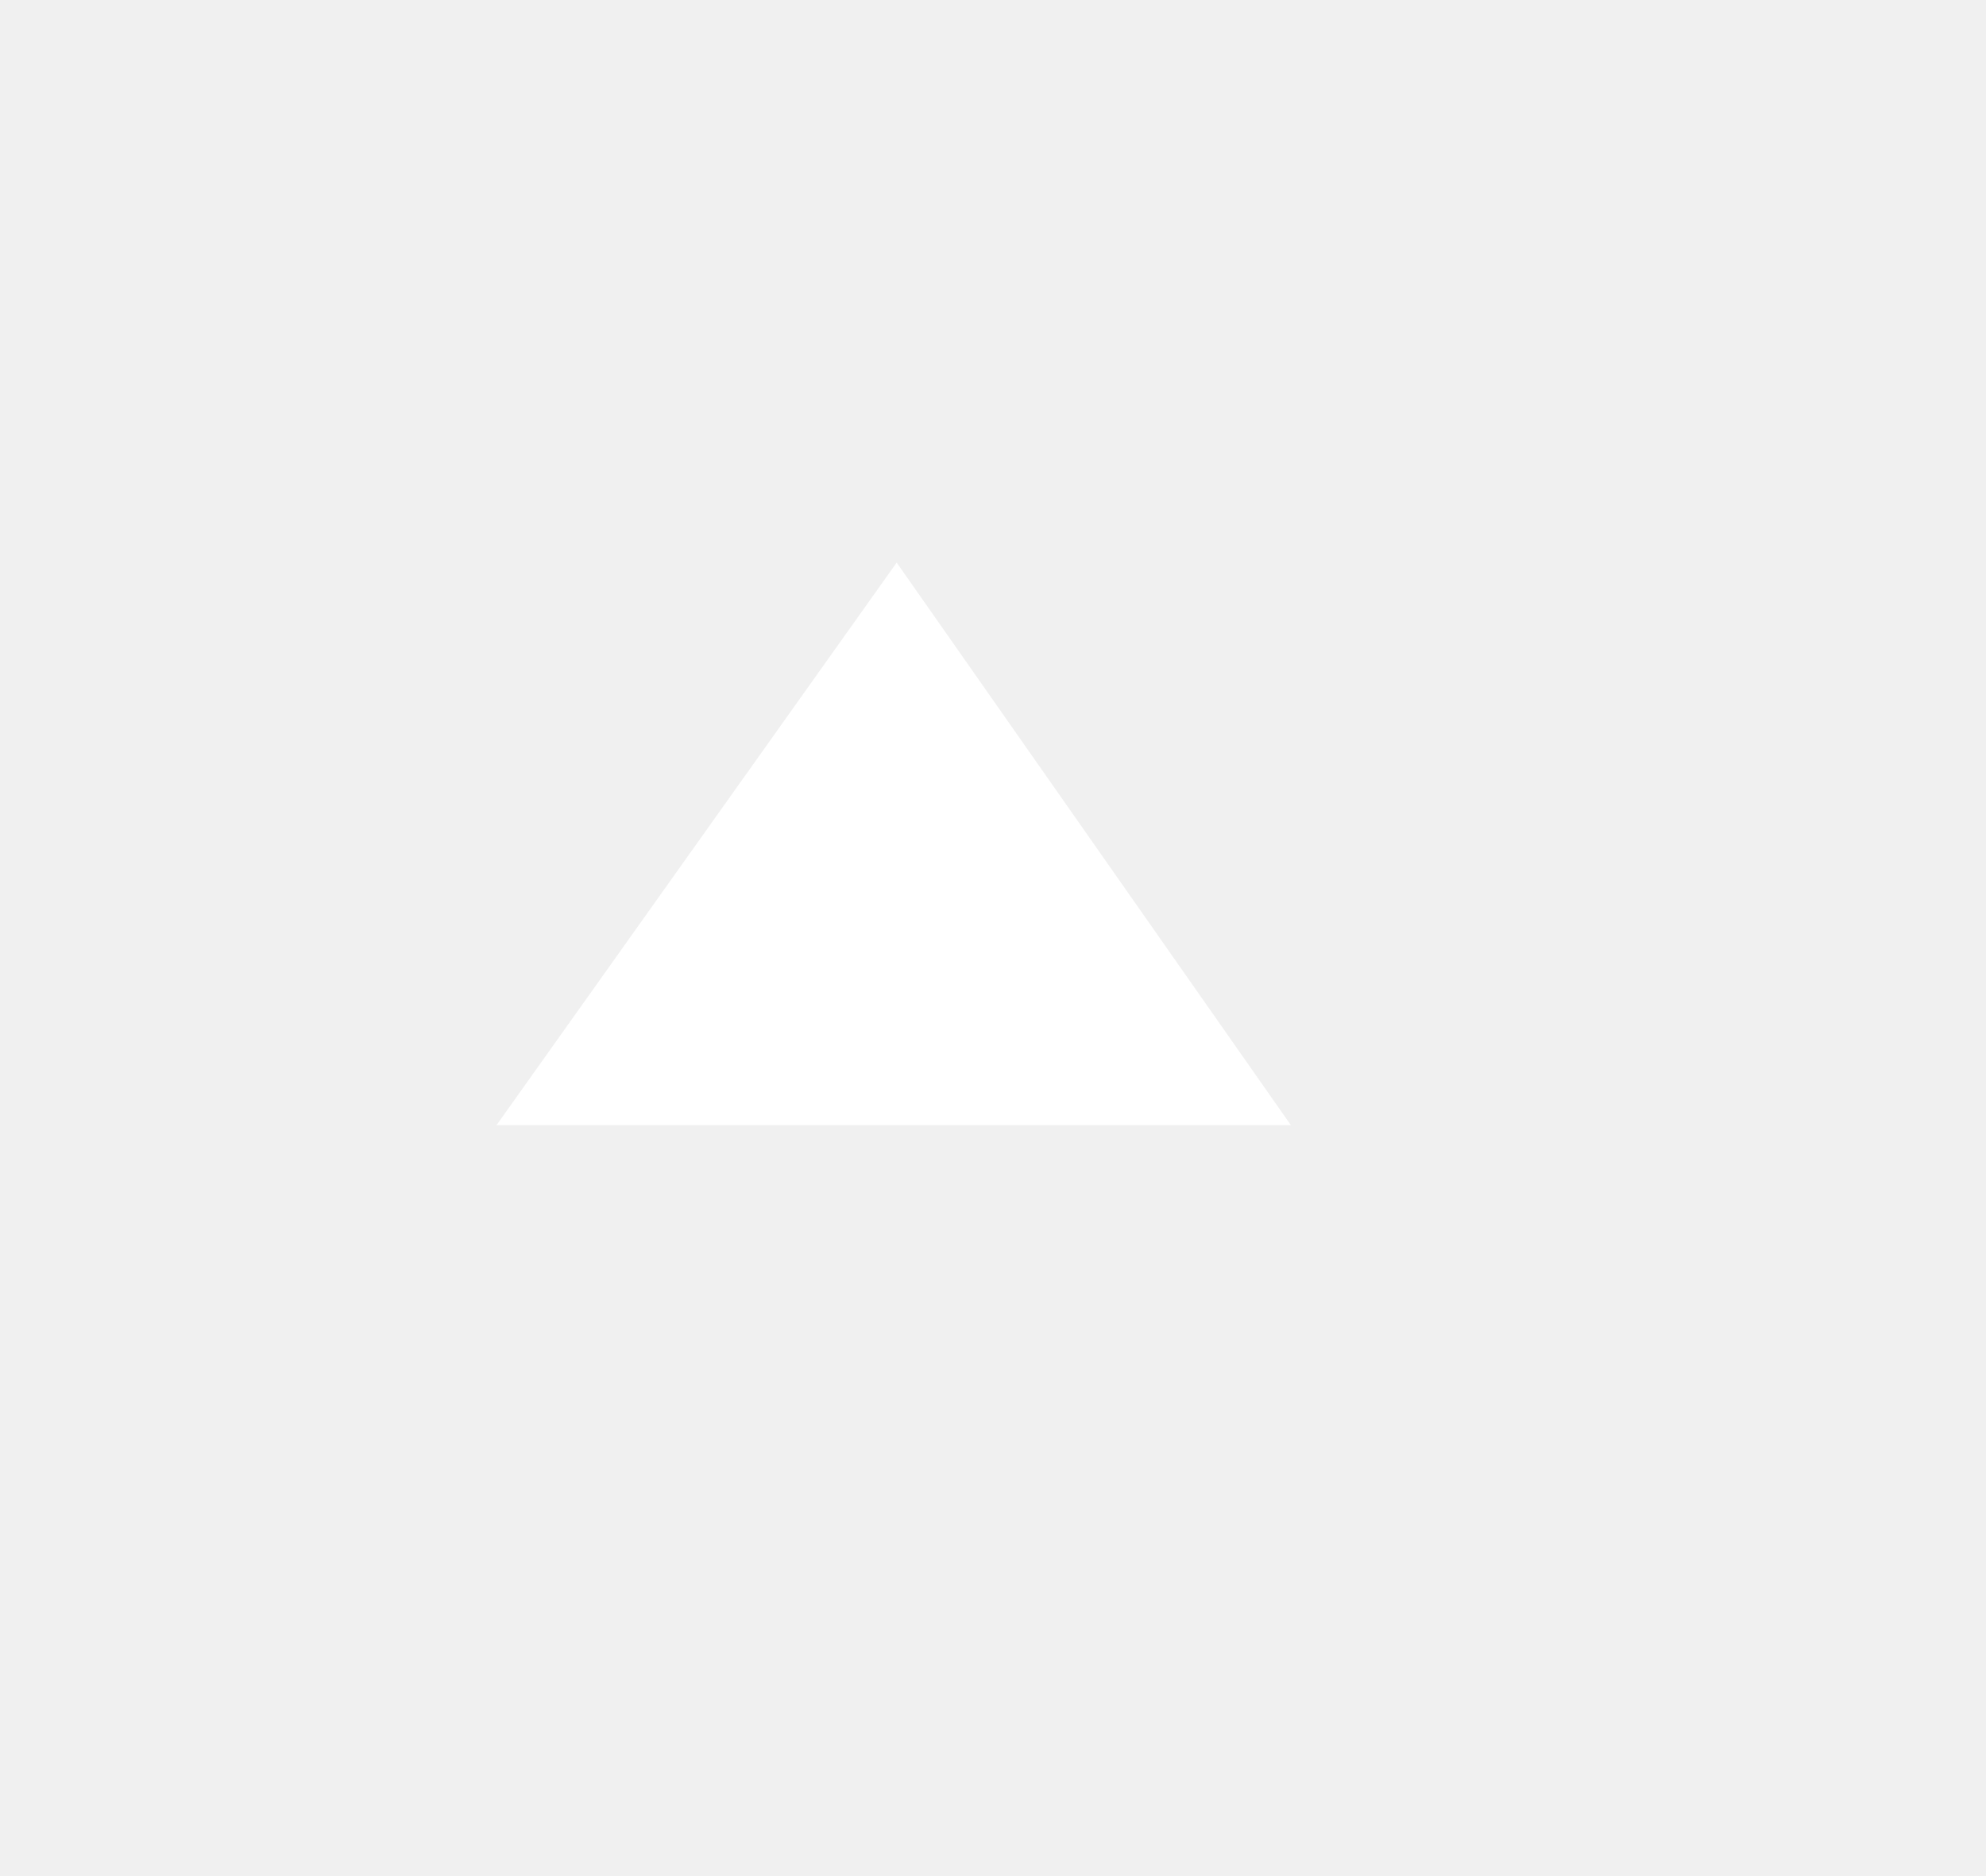
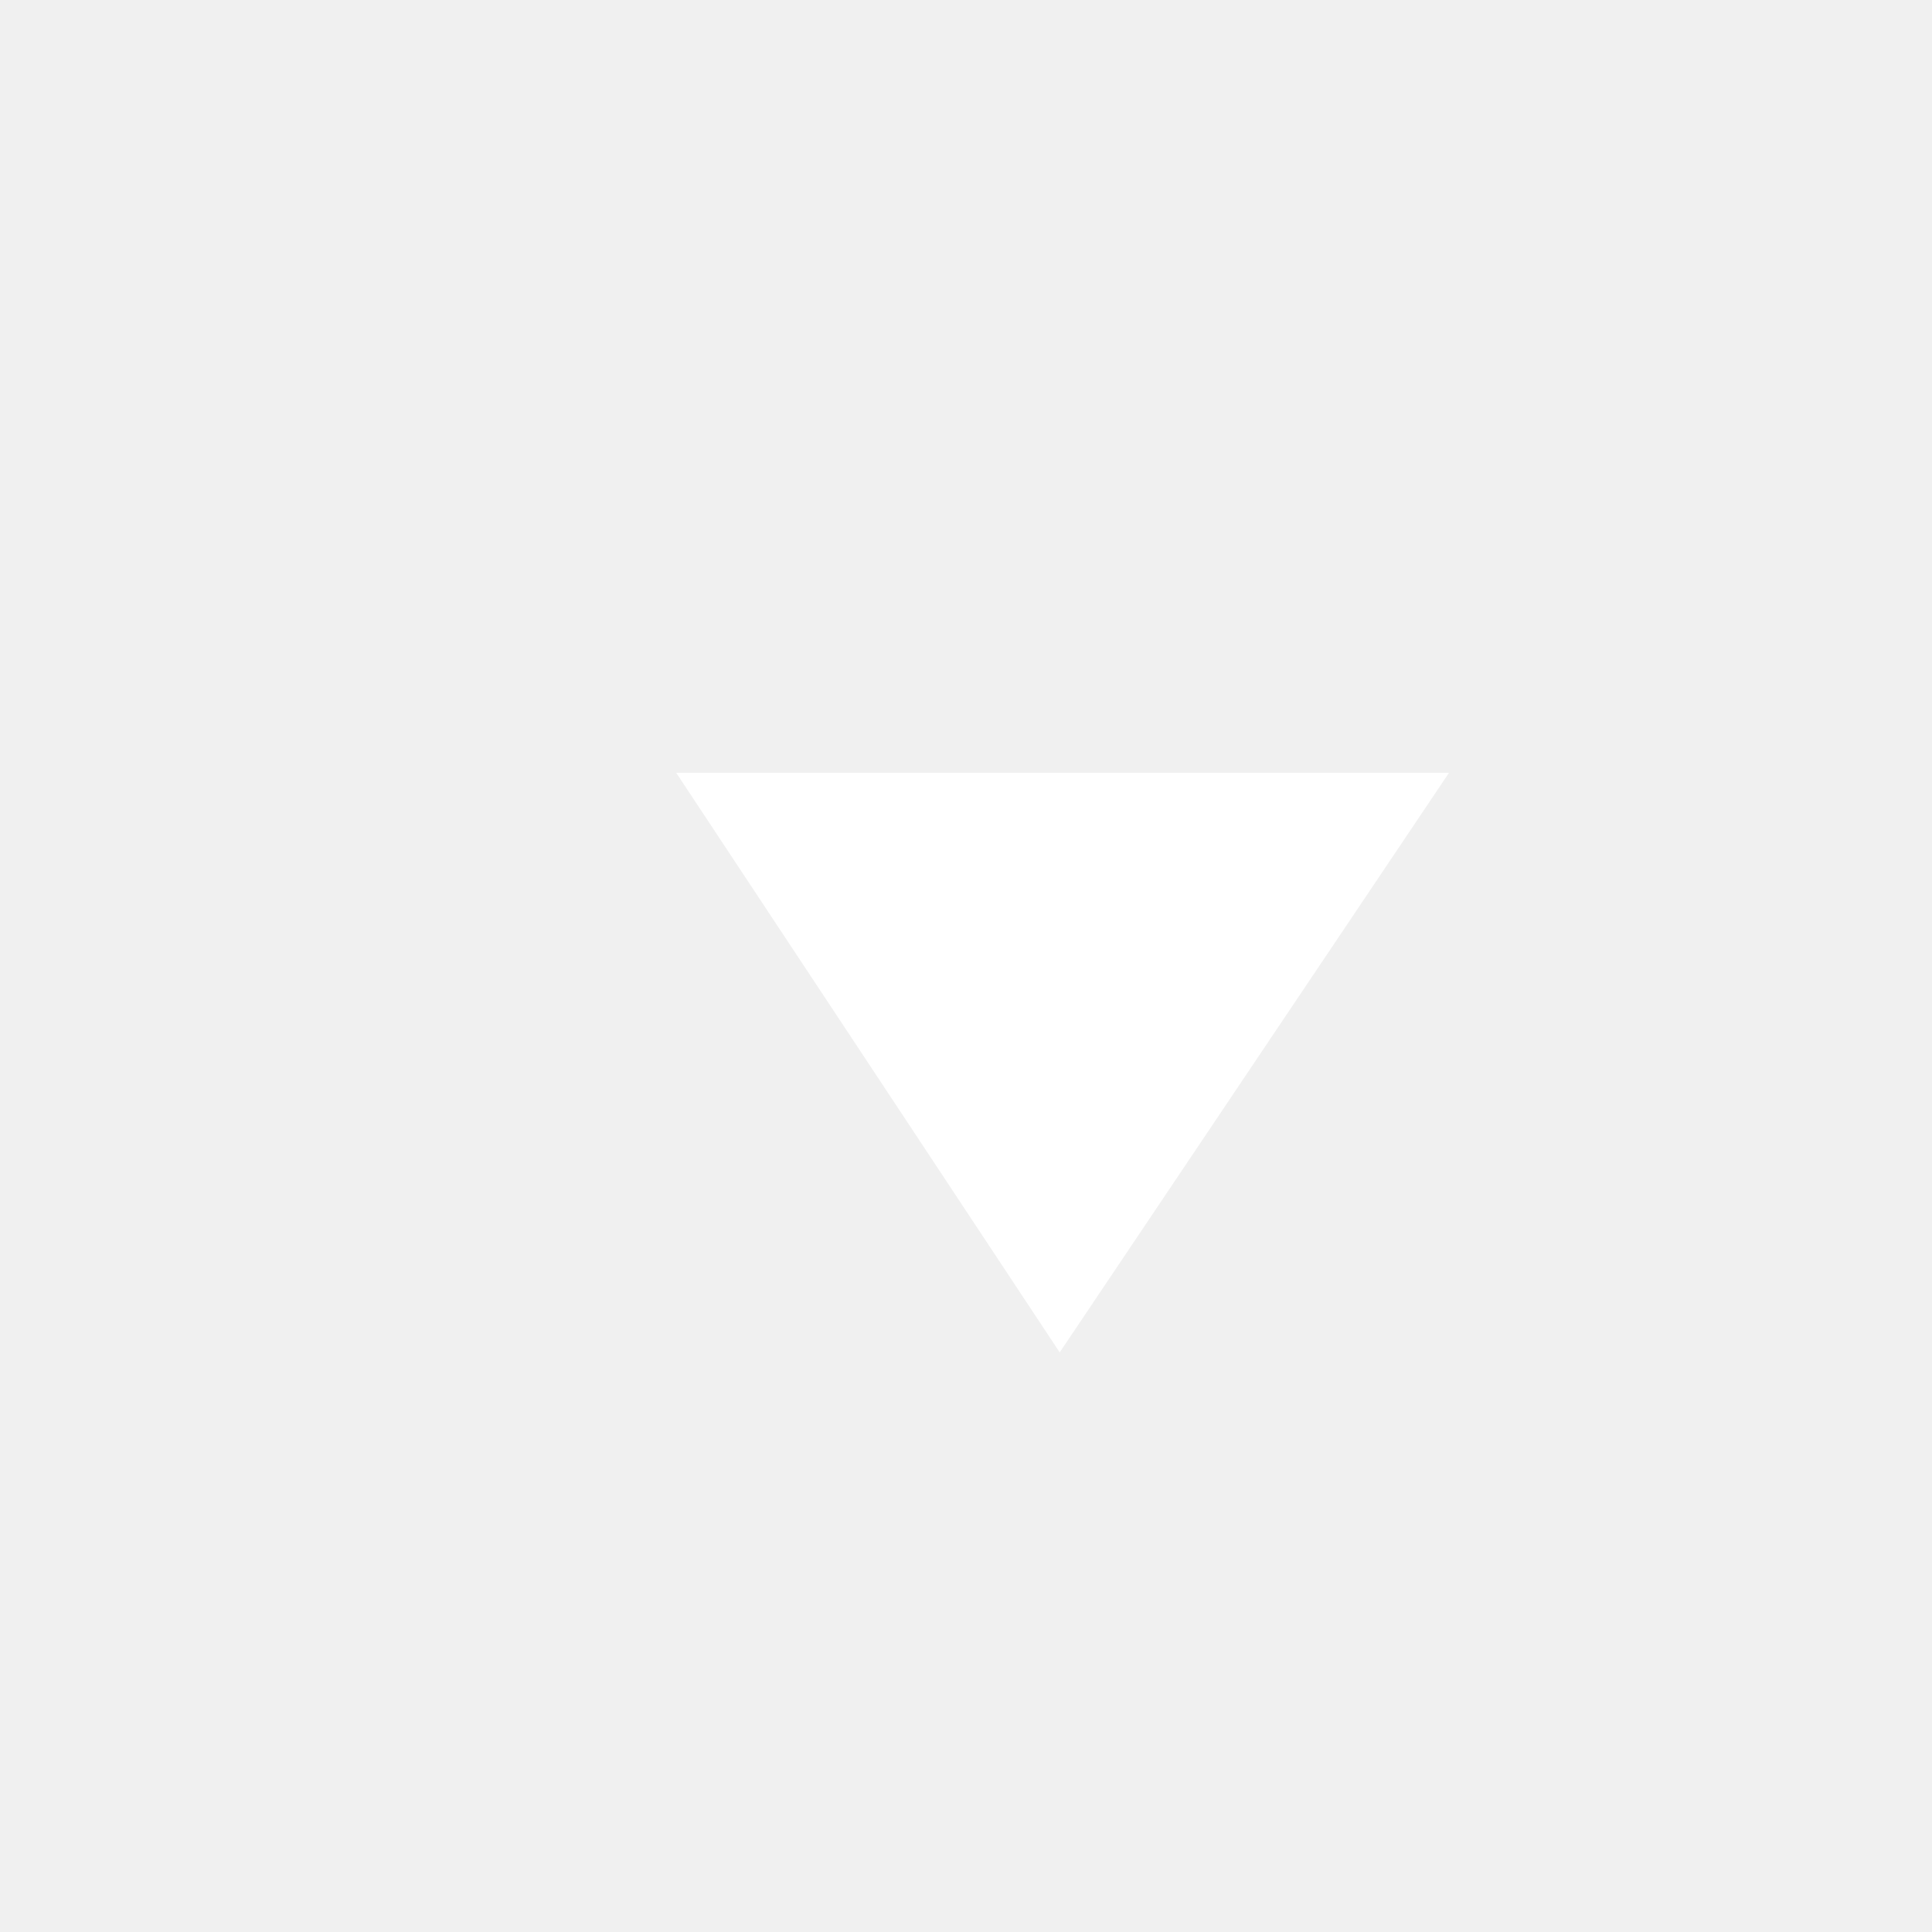
- <svg xmlns="http://www.w3.org/2000/svg" width="36" height="34" viewBox="0 0 36 34" fill="none">
-   <path d="M9 20.4L16.254 10.2L23.4 20.4H9Z" fill="white" />
+ <svg xmlns="http://www.w3.org/2000/svg" width="28" height="28" viewBox="0 0 28 28" fill="none">
+   <path d="M21 11.2L15.358 19.6L9.8 11.2H21Z" fill="white" />
</svg>
